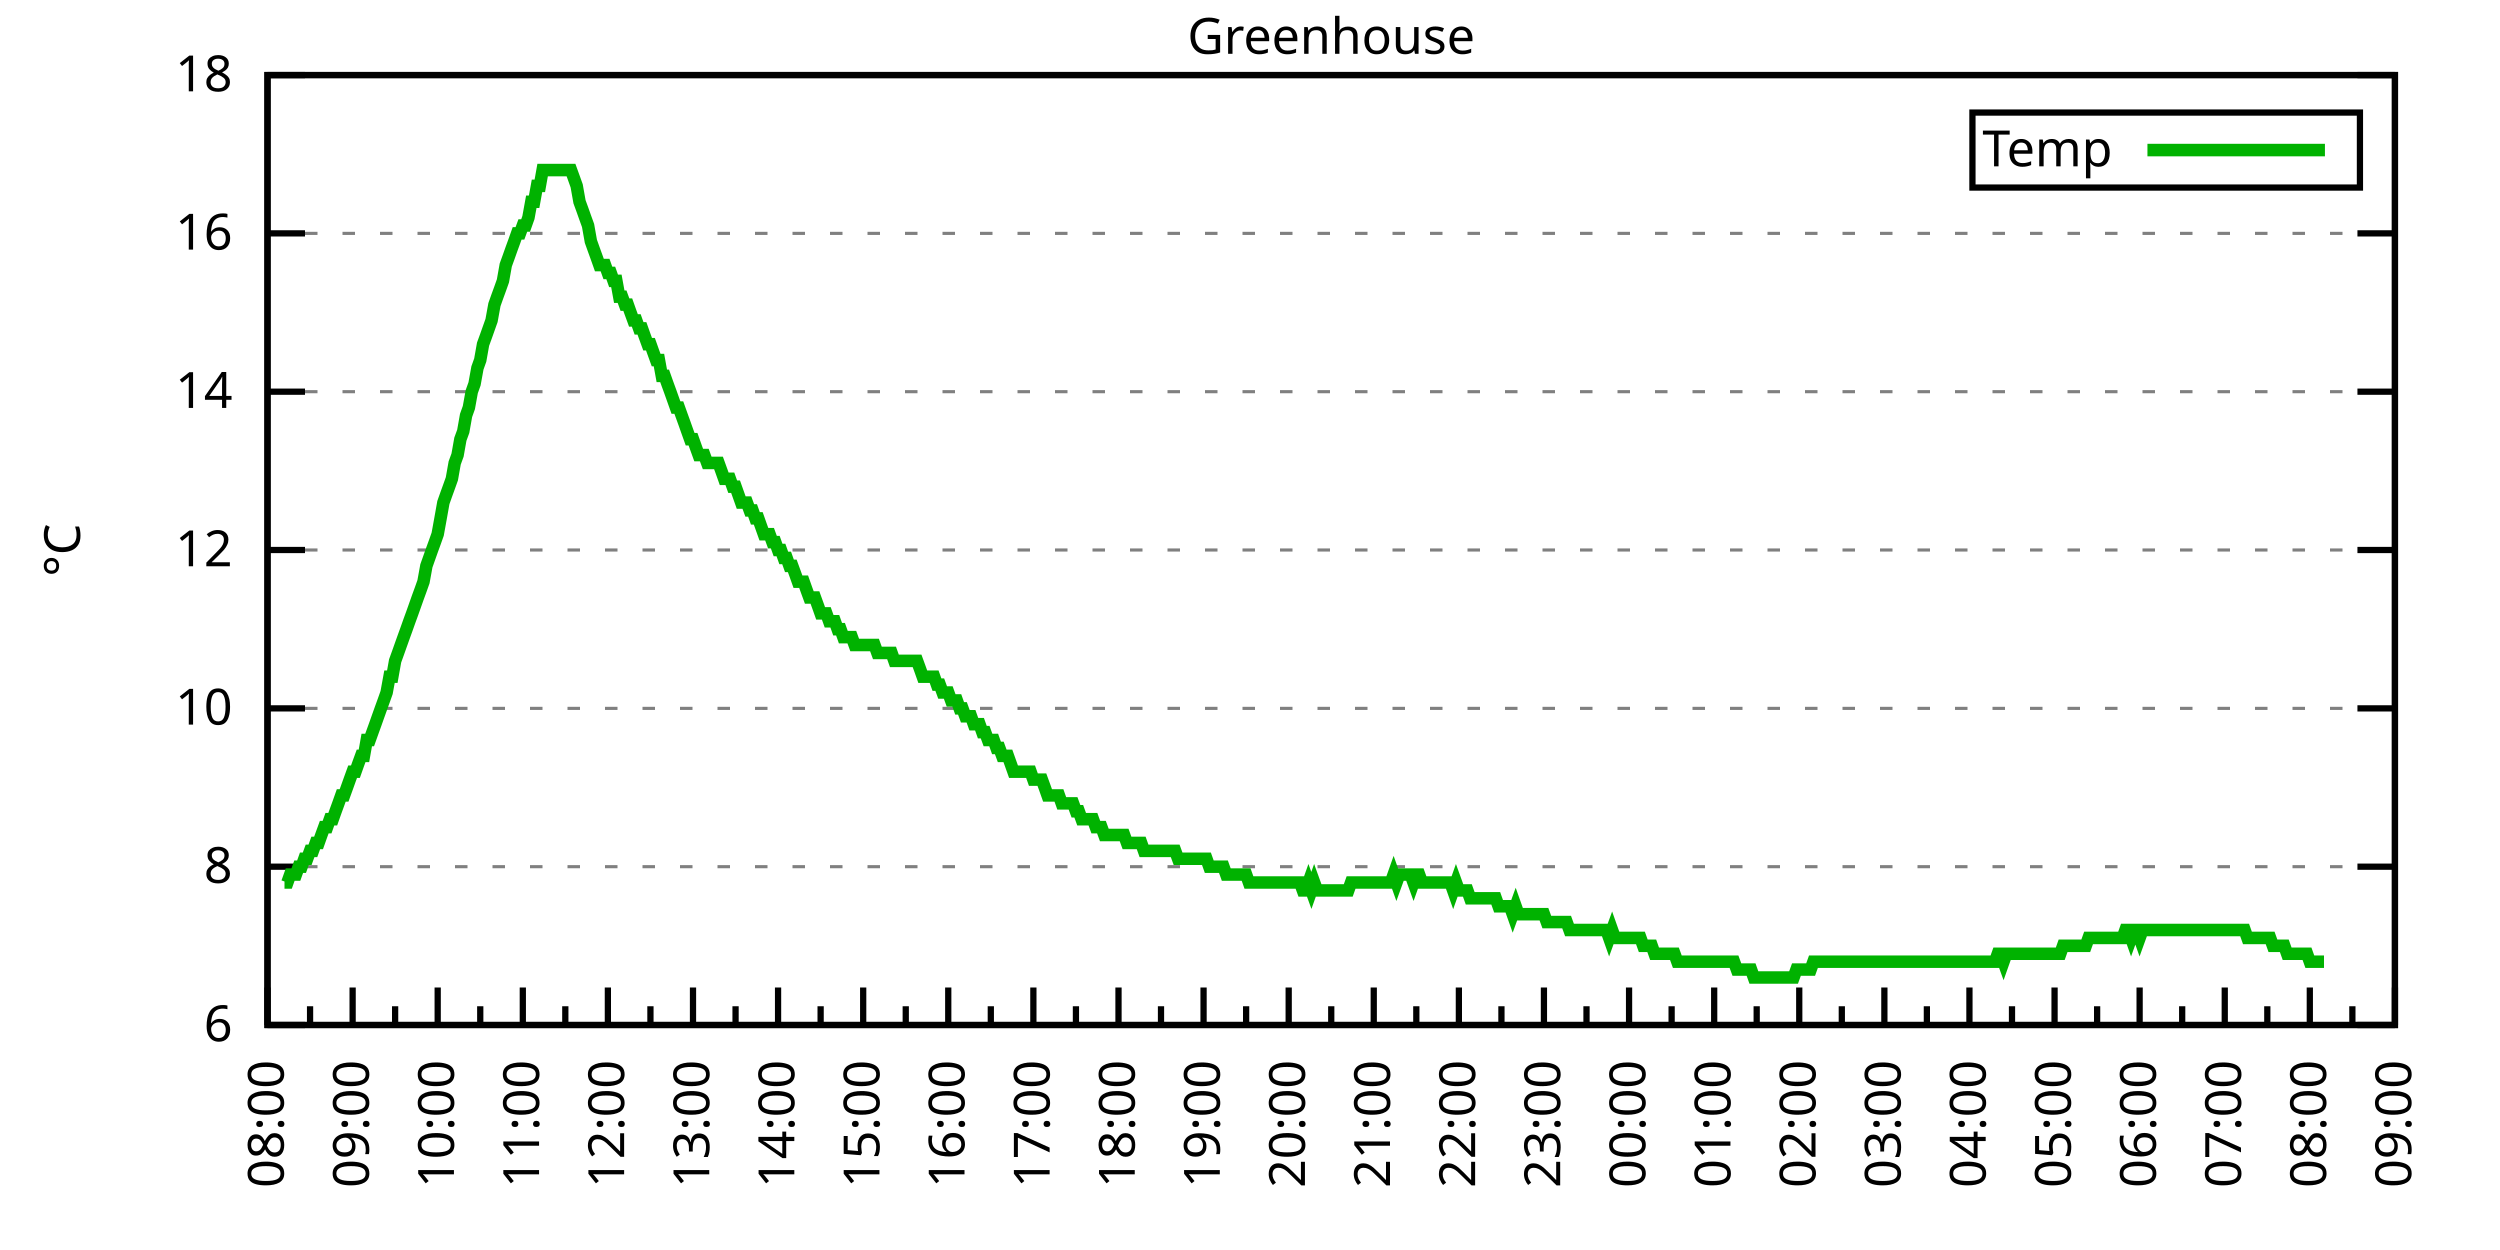
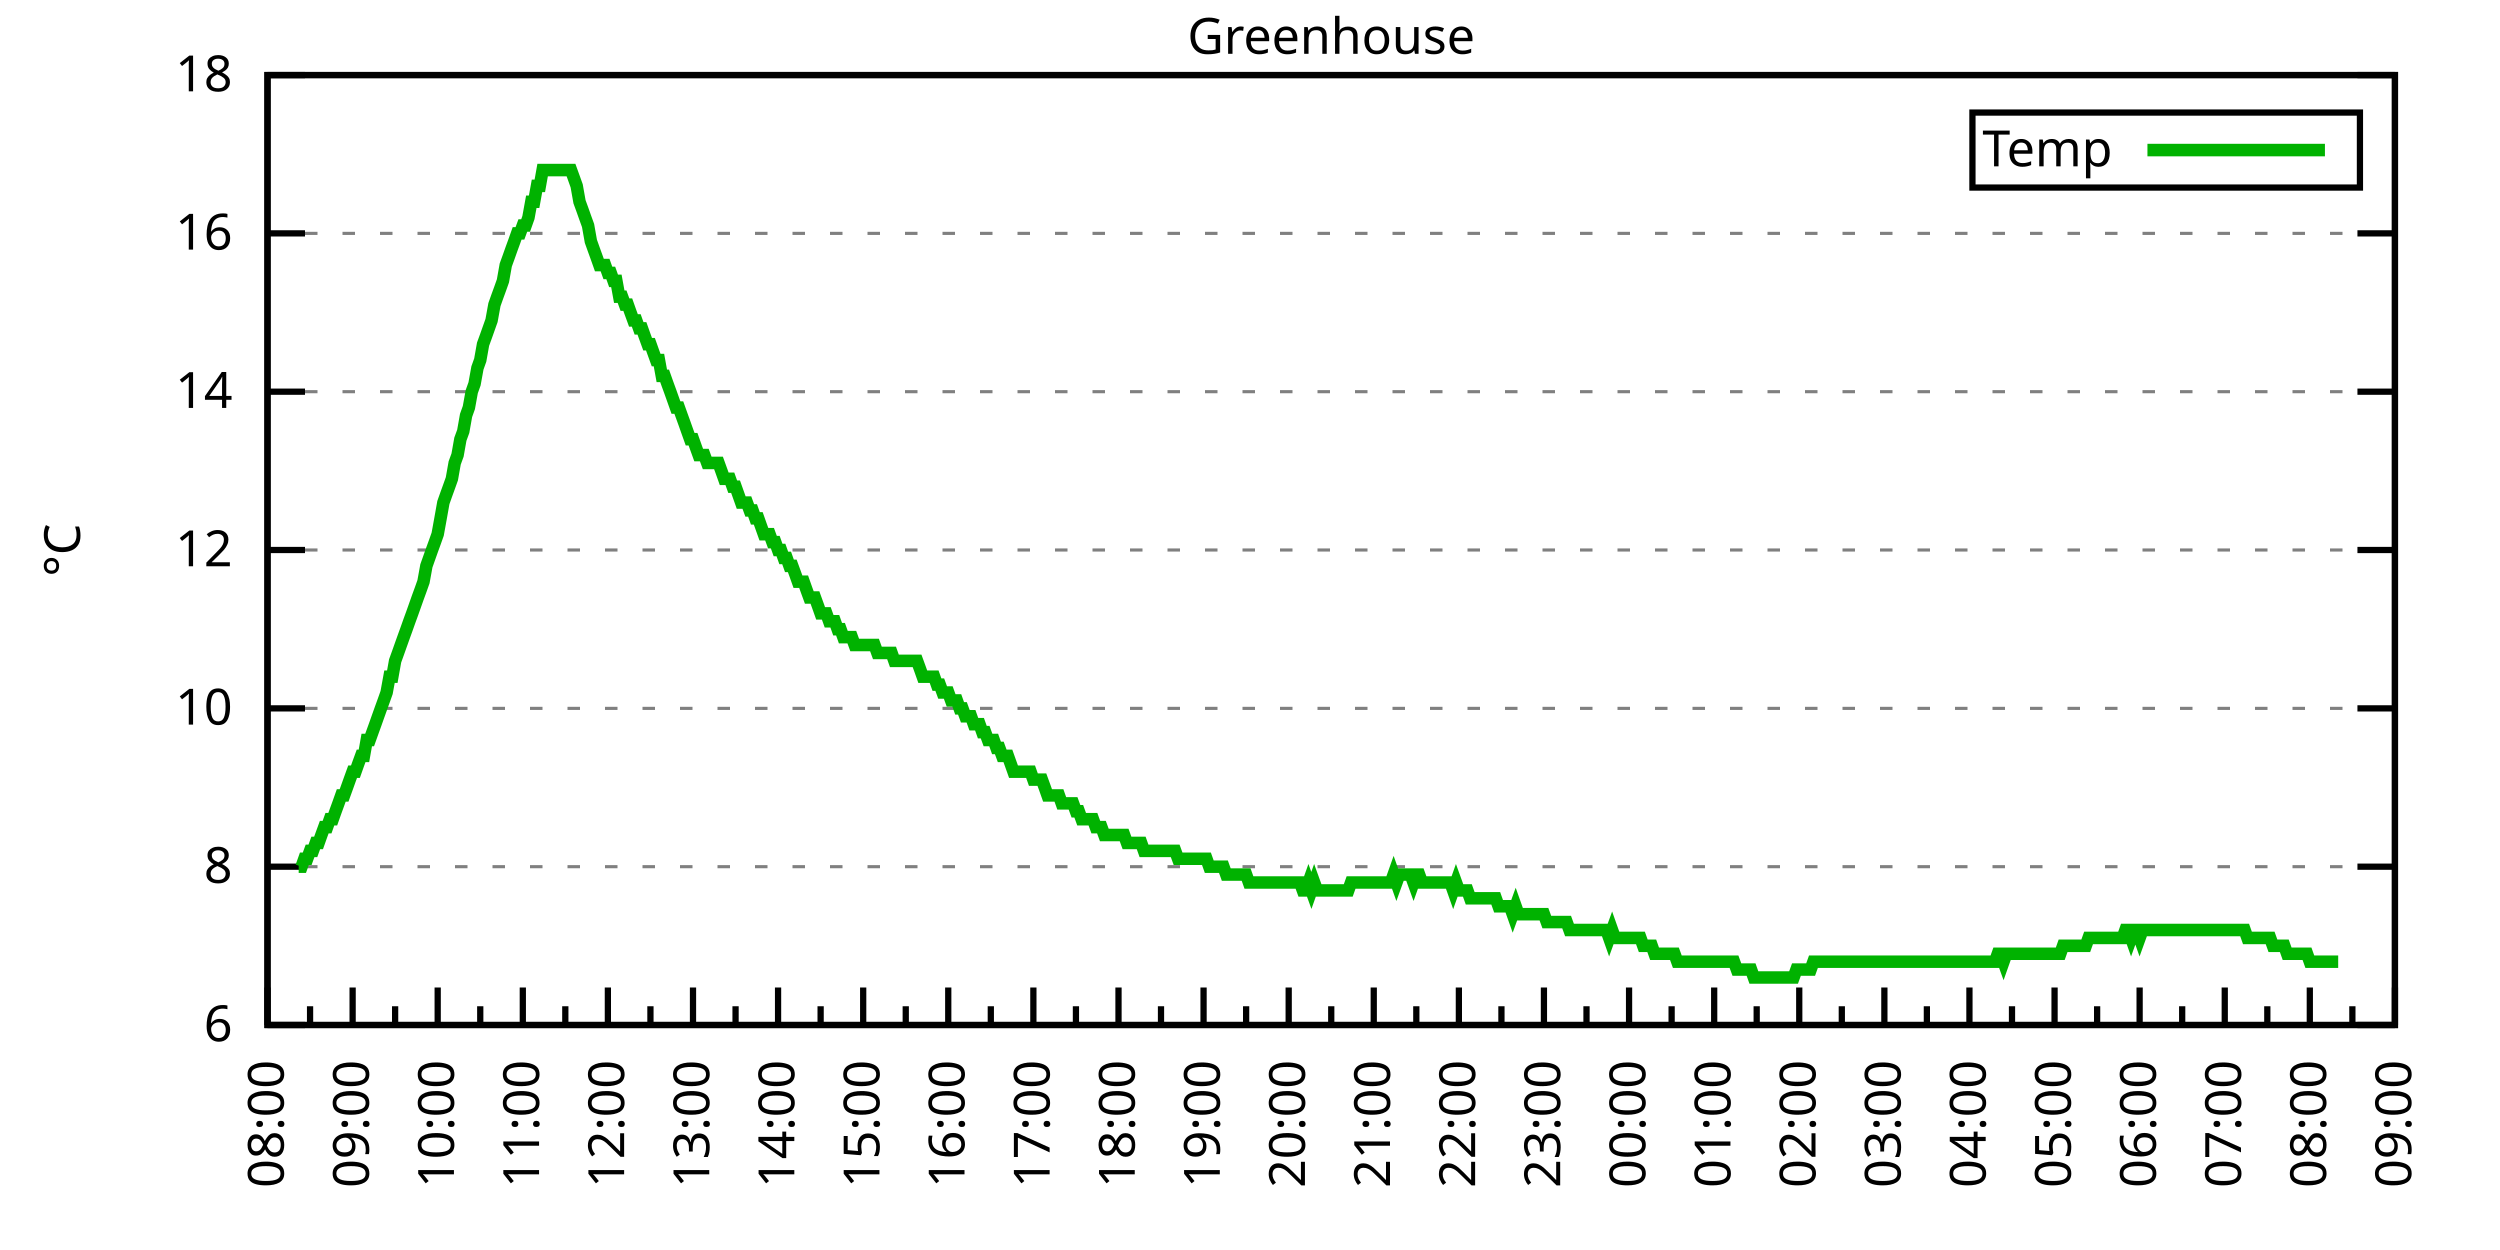
<svg xmlns="http://www.w3.org/2000/svg" xmlns:xlink="http://www.w3.org/1999/xlink" width="400" height="200" viewBox="0 0 400 200">
  <g id="gnuplot_canvas">
    <rect x="0" y="0" width="400" height="200" fill="none" />
    <defs>
      <circle id="gpDot" r="0.5" stroke-width="0.5" stroke="currentColor" />
      <path id="gpPt0" stroke-width="0.333" stroke="currentColor" d="M-1,0 h2 M0,-1 v2" />
      <path id="gpPt1" stroke-width="0.333" stroke="currentColor" d="M-1,-1 L1,1 M1,-1 L-1,1" />
      <path id="gpPt2" stroke-width="0.333" stroke="currentColor" d="M-1,0 L1,0 M0,-1 L0,1 M-1,-1 L1,1 M-1,1 L1,-1" />
      <rect id="gpPt3" stroke-width="0.333" stroke="currentColor" x="-1" y="-1" width="2" height="2" />
      <rect id="gpPt4" stroke-width="0.333" stroke="currentColor" fill="currentColor" x="-1" y="-1" width="2" height="2" />
      <circle id="gpPt5" stroke-width="0.333" stroke="currentColor" cx="0" cy="0" r="1" />
      <use xlink:href="#gpPt5" id="gpPt6" fill="currentColor" stroke="none" />
      <path id="gpPt7" stroke-width="0.333" stroke="currentColor" d="M0,-1.33 L-1.33,0.67 L1.33,0.67 z" />
      <use xlink:href="#gpPt7" id="gpPt8" fill="currentColor" stroke="none" />
      <use xlink:href="#gpPt7" id="gpPt9" stroke="currentColor" transform="rotate(180)" />
      <use xlink:href="#gpPt9" id="gpPt10" fill="currentColor" stroke="none" />
      <use xlink:href="#gpPt3" id="gpPt11" stroke="currentColor" transform="rotate(45)" />
      <use xlink:href="#gpPt11" id="gpPt12" fill="currentColor" stroke="none" />
      <path id="gpPt13" stroke-width="0.333" stroke="currentColor" d="M0,1.330 L1.265,0.411 L0.782,-1.067 L-0.782,-1.076 L-1.265,0.411 z" />
      <use xlink:href="#gpPt13" id="gpPt14" fill="currentColor" stroke="none" />
      <filter id="textbox" filterUnits="objectBoundingBox" x="0" y="0" height="1" width="1">
        <feFlood flood-color="white" flood-opacity="1" result="bgnd" />
        <feComposite in="SourceGraphic" in2="bgnd" operator="atop" />
      </filter>
      <filter id="greybox" filterUnits="objectBoundingBox" x="0" y="0" height="1" width="1">
        <feFlood flood-color="lightgrey" flood-opacity="1" result="grey" />
        <feComposite in="SourceGraphic" in2="grey" operator="atop" />
      </filter>
    </defs>
    <g fill="none" color="white" stroke="currentColor" stroke-width="1.00" stroke-linecap="butt" stroke-linejoin="miter">
</g>
    <g fill="none" color="black" stroke="currentColor" stroke-width="1.00" stroke-linecap="butt" stroke-linejoin="miter">
      <g stroke="none" shape-rendering="crispEdges">
        <polygon fill="rgb(255, 255, 255)" points="42.80,164.00 383.18,164.00 383.18,12.02 42.80,12.02 " />
      </g>
    </g>
    <g fill="none" color="black" stroke="currentColor" stroke-width="1.00" stroke-linecap="butt" stroke-linejoin="miter">
</g>
    <g fill="none" color="black" stroke="black" stroke-width="0.50" stroke-linecap="butt" stroke-linejoin="miter">
</g>
    <g fill="none" color="gray" stroke="currentColor" stroke-width="0.50" stroke-linecap="butt" stroke-linejoin="miter">
      <path stroke="gray" stroke-dasharray="2,4" class="gridline" d="M42.80,164.00 L383.19,164.00  " />
    </g>
    <g fill="none" color="gray" stroke="gray" stroke-width="1.00" stroke-linecap="butt" stroke-linejoin="miter">
</g>
    <g fill="none" color="black" stroke="currentColor" stroke-width="1.00" stroke-linecap="butt" stroke-linejoin="miter">
      <path stroke="black" d="M42.80,164.00 L48.80,164.00 M383.19,164.00 L377.19,164.00  " />
      <g transform="translate(37.20,166.60)" stroke="none" fill="black" font-family="Sans" font-size="8.00" text-anchor="end">
        <text>
          <tspan font-family="Sans"> 6</tspan>
        </text>
      </g>
    </g>
    <g fill="none" color="black" stroke="currentColor" stroke-width="1.00" stroke-linecap="butt" stroke-linejoin="miter">
</g>
    <g fill="none" color="black" stroke="black" stroke-width="0.50" stroke-linecap="butt" stroke-linejoin="miter">
</g>
    <g fill="none" color="gray" stroke="currentColor" stroke-width="0.50" stroke-linecap="butt" stroke-linejoin="miter">
      <path stroke="gray" stroke-dasharray="2,4" class="gridline" d="M42.80,138.67 L383.19,138.67  " />
    </g>
    <g fill="none" color="gray" stroke="gray" stroke-width="1.00" stroke-linecap="butt" stroke-linejoin="miter">
</g>
    <g fill="none" color="black" stroke="currentColor" stroke-width="1.00" stroke-linecap="butt" stroke-linejoin="miter">
      <path stroke="black" d="M42.80,138.67 L48.80,138.67 M383.19,138.67 L377.19,138.67  " />
      <g transform="translate(37.20,141.27)" stroke="none" fill="black" font-family="Sans" font-size="8.00" text-anchor="end">
        <text>
          <tspan font-family="Sans"> 8</tspan>
        </text>
      </g>
    </g>
    <g fill="none" color="black" stroke="currentColor" stroke-width="1.00" stroke-linecap="butt" stroke-linejoin="miter">
</g>
    <g fill="none" color="black" stroke="black" stroke-width="0.50" stroke-linecap="butt" stroke-linejoin="miter">
</g>
    <g fill="none" color="gray" stroke="currentColor" stroke-width="0.50" stroke-linecap="butt" stroke-linejoin="miter">
      <path stroke="gray" stroke-dasharray="2,4" class="gridline" d="M42.80,113.34 L383.19,113.34  " />
    </g>
    <g fill="none" color="gray" stroke="gray" stroke-width="1.00" stroke-linecap="butt" stroke-linejoin="miter">
</g>
    <g fill="none" color="black" stroke="currentColor" stroke-width="1.00" stroke-linecap="butt" stroke-linejoin="miter">
      <path stroke="black" d="M42.80,113.34 L48.80,113.34 M383.19,113.34 L377.19,113.34  " />
      <g transform="translate(37.20,115.94)" stroke="none" fill="black" font-family="Sans" font-size="8.00" text-anchor="end">
        <text>
          <tspan font-family="Sans"> 10</tspan>
        </text>
      </g>
    </g>
    <g fill="none" color="black" stroke="currentColor" stroke-width="1.00" stroke-linecap="butt" stroke-linejoin="miter">
</g>
    <g fill="none" color="black" stroke="black" stroke-width="0.50" stroke-linecap="butt" stroke-linejoin="miter">
</g>
    <g fill="none" color="gray" stroke="currentColor" stroke-width="0.50" stroke-linecap="butt" stroke-linejoin="miter">
      <path stroke="gray" stroke-dasharray="2,4" class="gridline" d="M42.80,88.00 L383.19,88.00  " />
    </g>
    <g fill="none" color="gray" stroke="gray" stroke-width="1.00" stroke-linecap="butt" stroke-linejoin="miter">
</g>
    <g fill="none" color="black" stroke="currentColor" stroke-width="1.00" stroke-linecap="butt" stroke-linejoin="miter">
      <path stroke="black" d="M42.80,88.00 L48.80,88.00 M383.19,88.00 L377.19,88.00  " />
      <g transform="translate(37.20,90.60)" stroke="none" fill="black" font-family="Sans" font-size="8.00" text-anchor="end">
        <text>
          <tspan font-family="Sans"> 12</tspan>
        </text>
      </g>
    </g>
    <g fill="none" color="black" stroke="currentColor" stroke-width="1.00" stroke-linecap="butt" stroke-linejoin="miter">
</g>
    <g fill="none" color="black" stroke="black" stroke-width="0.50" stroke-linecap="butt" stroke-linejoin="miter">
</g>
    <g fill="none" color="gray" stroke="currentColor" stroke-width="0.50" stroke-linecap="butt" stroke-linejoin="miter">
      <path stroke="gray" stroke-dasharray="2,4" class="gridline" d="M42.80,62.67 L383.19,62.67  " />
    </g>
    <g fill="none" color="gray" stroke="gray" stroke-width="1.00" stroke-linecap="butt" stroke-linejoin="miter">
</g>
    <g fill="none" color="black" stroke="currentColor" stroke-width="1.00" stroke-linecap="butt" stroke-linejoin="miter">
      <path stroke="black" d="M42.80,62.67 L48.80,62.67 M383.19,62.67 L377.19,62.67  " />
      <g transform="translate(37.20,65.27)" stroke="none" fill="black" font-family="Sans" font-size="8.00" text-anchor="end">
        <text>
          <tspan font-family="Sans"> 14</tspan>
        </text>
      </g>
    </g>
    <g fill="none" color="black" stroke="currentColor" stroke-width="1.00" stroke-linecap="butt" stroke-linejoin="miter">
</g>
    <g fill="none" color="black" stroke="black" stroke-width="0.50" stroke-linecap="butt" stroke-linejoin="miter">
</g>
    <g fill="none" color="gray" stroke="currentColor" stroke-width="0.50" stroke-linecap="butt" stroke-linejoin="miter">
      <path stroke="gray" stroke-dasharray="2,4" class="gridline" d="M42.80,37.34 L383.19,37.34  " />
    </g>
    <g fill="none" color="gray" stroke="gray" stroke-width="1.00" stroke-linecap="butt" stroke-linejoin="miter">
</g>
    <g fill="none" color="black" stroke="currentColor" stroke-width="1.00" stroke-linecap="butt" stroke-linejoin="miter">
      <path stroke="black" d="M42.80,37.34 L48.80,37.34 M383.19,37.34 L377.19,37.34  " />
      <g transform="translate(37.20,39.94)" stroke="none" fill="black" font-family="Sans" font-size="8.00" text-anchor="end">
        <text>
          <tspan font-family="Sans"> 16</tspan>
        </text>
      </g>
    </g>
    <g fill="none" color="black" stroke="currentColor" stroke-width="1.00" stroke-linecap="butt" stroke-linejoin="miter">
</g>
    <g fill="none" color="black" stroke="black" stroke-width="0.50" stroke-linecap="butt" stroke-linejoin="miter">
</g>
    <g fill="none" color="gray" stroke="currentColor" stroke-width="0.50" stroke-linecap="butt" stroke-linejoin="miter">
      <path stroke="gray" stroke-dasharray="2,4" class="gridline" d="M42.80,12.01 L383.19,12.01  " />
    </g>
    <g fill="none" color="gray" stroke="gray" stroke-width="1.00" stroke-linecap="butt" stroke-linejoin="miter">
</g>
    <g fill="none" color="black" stroke="currentColor" stroke-width="1.00" stroke-linecap="butt" stroke-linejoin="miter">
      <path stroke="black" d="M42.80,12.01 L48.80,12.01 M383.19,12.01 L377.19,12.01  " />
      <g transform="translate(37.20,14.61)" stroke="none" fill="black" font-family="Sans" font-size="8.00" text-anchor="end">
        <text>
          <tspan font-family="Sans"> 18</tspan>
        </text>
      </g>
    </g>
    <g fill="none" color="black" stroke="currentColor" stroke-width="1.00" stroke-linecap="butt" stroke-linejoin="miter">
      <path stroke="black" d="M42.80,164.00 L42.80,158.00  " />
      <g transform="translate(45.40,169.60) rotate(270)" stroke="none" fill="black" font-family="Sans" font-size="8.00" text-anchor="end">
        <text>
          <tspan font-family="Sans">08:00</tspan>
        </text>
      </g>
    </g>
    <g fill="none" color="black" stroke="currentColor" stroke-width="1.00" stroke-linecap="butt" stroke-linejoin="miter">
      <path stroke="black" d="M49.61,164.00 L49.61,161.00 M56.42,164.00 L56.42,158.00  " />
      <g transform="translate(59.02,169.60) rotate(270)" stroke="none" fill="black" font-family="Sans" font-size="8.00" text-anchor="end">
        <text>
          <tspan font-family="Sans">09:00</tspan>
        </text>
      </g>
    </g>
    <g fill="none" color="black" stroke="currentColor" stroke-width="1.00" stroke-linecap="butt" stroke-linejoin="miter">
      <path stroke="black" d="M63.22,164.00 L63.22,161.00 M70.03,164.00 L70.03,158.00  " />
      <g transform="translate(72.63,169.60) rotate(270)" stroke="none" fill="black" font-family="Sans" font-size="8.00" text-anchor="end">
        <text>
          <tspan font-family="Sans">10:00</tspan>
        </text>
      </g>
    </g>
    <g fill="none" color="black" stroke="currentColor" stroke-width="1.00" stroke-linecap="butt" stroke-linejoin="miter">
      <path stroke="black" d="M76.84,164.00 L76.84,161.00 M83.65,164.00 L83.65,158.00  " />
      <g transform="translate(86.25,169.60) rotate(270)" stroke="none" fill="black" font-family="Sans" font-size="8.00" text-anchor="end">
        <text>
          <tspan font-family="Sans">11:00</tspan>
        </text>
      </g>
    </g>
    <g fill="none" color="black" stroke="currentColor" stroke-width="1.00" stroke-linecap="butt" stroke-linejoin="miter">
      <path stroke="black" d="M90.45,164.00 L90.45,161.00 M97.26,164.00 L97.26,158.00  " />
      <g transform="translate(99.86,169.60) rotate(270)" stroke="none" fill="black" font-family="Sans" font-size="8.00" text-anchor="end">
        <text>
          <tspan font-family="Sans">12:00</tspan>
        </text>
      </g>
    </g>
    <g fill="none" color="black" stroke="currentColor" stroke-width="1.00" stroke-linecap="butt" stroke-linejoin="miter">
      <path stroke="black" d="M104.07,164.00 L104.07,161.00 M110.88,164.00 L110.88,158.00  " />
      <g transform="translate(113.48,169.60) rotate(270)" stroke="none" fill="black" font-family="Sans" font-size="8.00" text-anchor="end">
        <text>
          <tspan font-family="Sans">13:00</tspan>
        </text>
      </g>
    </g>
    <g fill="none" color="black" stroke="currentColor" stroke-width="1.00" stroke-linecap="butt" stroke-linejoin="miter">
      <path stroke="black" d="M117.69,164.00 L117.69,161.00 M124.49,164.00 L124.49,158.00  " />
      <g transform="translate(127.09,169.60) rotate(270)" stroke="none" fill="black" font-family="Sans" font-size="8.00" text-anchor="end">
        <text>
          <tspan font-family="Sans">14:00</tspan>
        </text>
      </g>
    </g>
    <g fill="none" color="black" stroke="currentColor" stroke-width="1.00" stroke-linecap="butt" stroke-linejoin="miter">
      <path stroke="black" d="M131.30,164.00 L131.30,161.00 M138.11,164.00 L138.11,158.00  " />
      <g transform="translate(140.71,169.60) rotate(270)" stroke="none" fill="black" font-family="Sans" font-size="8.00" text-anchor="end">
        <text>
          <tspan font-family="Sans">15:00</tspan>
        </text>
      </g>
    </g>
    <g fill="none" color="black" stroke="currentColor" stroke-width="1.00" stroke-linecap="butt" stroke-linejoin="miter">
      <path stroke="black" d="M144.92,164.00 L144.92,161.00 M151.72,164.00 L151.72,158.00  " />
      <g transform="translate(154.32,169.60) rotate(270)" stroke="none" fill="black" font-family="Sans" font-size="8.00" text-anchor="end">
        <text>
          <tspan font-family="Sans">16:00</tspan>
        </text>
      </g>
    </g>
    <g fill="none" color="black" stroke="currentColor" stroke-width="1.00" stroke-linecap="butt" stroke-linejoin="miter">
      <path stroke="black" d="M158.53,164.00 L158.53,161.00 M165.34,164.00 L165.34,158.00  " />
      <g transform="translate(167.94,169.60) rotate(270)" stroke="none" fill="black" font-family="Sans" font-size="8.00" text-anchor="end">
        <text>
          <tspan font-family="Sans">17:00</tspan>
        </text>
      </g>
    </g>
    <g fill="none" color="black" stroke="currentColor" stroke-width="1.00" stroke-linecap="butt" stroke-linejoin="miter">
      <path stroke="black" d="M172.15,164.00 L172.15,161.00 M178.96,164.00 L178.96,158.00  " />
      <g transform="translate(181.56,169.60) rotate(270)" stroke="none" fill="black" font-family="Sans" font-size="8.00" text-anchor="end">
        <text>
          <tspan font-family="Sans">18:00</tspan>
        </text>
      </g>
    </g>
    <g fill="none" color="black" stroke="currentColor" stroke-width="1.00" stroke-linecap="butt" stroke-linejoin="miter">
      <path stroke="black" d="M185.76,164.00 L185.76,161.00 M192.57,164.00 L192.57,158.00  " />
      <g transform="translate(195.17,169.60) rotate(270)" stroke="none" fill="black" font-family="Sans" font-size="8.00" text-anchor="end">
        <text>
          <tspan font-family="Sans">19:00</tspan>
        </text>
      </g>
    </g>
    <g fill="none" color="black" stroke="currentColor" stroke-width="1.00" stroke-linecap="butt" stroke-linejoin="miter">
      <path stroke="black" d="M199.38,164.00 L199.38,161.00 M206.19,164.00 L206.19,158.00  " />
      <g transform="translate(208.79,169.60) rotate(270)" stroke="none" fill="black" font-family="Sans" font-size="8.00" text-anchor="end">
        <text>
          <tspan font-family="Sans">20:00</tspan>
        </text>
      </g>
    </g>
    <g fill="none" color="black" stroke="currentColor" stroke-width="1.00" stroke-linecap="butt" stroke-linejoin="miter">
      <path stroke="black" d="M213.00,164.00 L213.00,161.00 M219.80,164.00 L219.80,158.00  " />
      <g transform="translate(222.40,169.60) rotate(270)" stroke="none" fill="black" font-family="Sans" font-size="8.00" text-anchor="end">
        <text>
          <tspan font-family="Sans">21:00</tspan>
        </text>
      </g>
    </g>
    <g fill="none" color="black" stroke="currentColor" stroke-width="1.00" stroke-linecap="butt" stroke-linejoin="miter">
      <path stroke="black" d="M226.61,164.00 L226.61,161.00 M233.42,164.00 L233.42,158.00  " />
      <g transform="translate(236.02,169.60) rotate(270)" stroke="none" fill="black" font-family="Sans" font-size="8.00" text-anchor="end">
        <text>
          <tspan font-family="Sans">22:00</tspan>
        </text>
      </g>
    </g>
    <g fill="none" color="black" stroke="currentColor" stroke-width="1.00" stroke-linecap="butt" stroke-linejoin="miter">
      <path stroke="black" d="M240.23,164.00 L240.23,161.00 M247.03,164.00 L247.03,158.00  " />
      <g transform="translate(249.63,169.60) rotate(270)" stroke="none" fill="black" font-family="Sans" font-size="8.00" text-anchor="end">
        <text>
          <tspan font-family="Sans">23:00</tspan>
        </text>
      </g>
    </g>
    <g fill="none" color="black" stroke="currentColor" stroke-width="1.00" stroke-linecap="butt" stroke-linejoin="miter">
      <path stroke="black" d="M253.84,164.00 L253.84,161.00 M260.65,164.00 L260.65,158.00  " />
      <g transform="translate(263.25,169.60) rotate(270)" stroke="none" fill="black" font-family="Sans" font-size="8.00" text-anchor="end">
        <text>
          <tspan font-family="Sans">00:00</tspan>
        </text>
      </g>
    </g>
    <g fill="none" color="black" stroke="currentColor" stroke-width="1.00" stroke-linecap="butt" stroke-linejoin="miter">
      <path stroke="black" d="M267.46,164.00 L267.46,161.00 M274.27,164.00 L274.27,158.00  " />
      <g transform="translate(276.87,169.60) rotate(270)" stroke="none" fill="black" font-family="Sans" font-size="8.00" text-anchor="end">
        <text>
          <tspan font-family="Sans">01:00</tspan>
        </text>
      </g>
    </g>
    <g fill="none" color="black" stroke="currentColor" stroke-width="1.00" stroke-linecap="butt" stroke-linejoin="miter">
      <path stroke="black" d="M281.07,164.00 L281.07,161.00 M287.88,164.00 L287.88,158.00  " />
      <g transform="translate(290.48,169.60) rotate(270)" stroke="none" fill="black" font-family="Sans" font-size="8.00" text-anchor="end">
        <text>
          <tspan font-family="Sans">02:00</tspan>
        </text>
      </g>
    </g>
    <g fill="none" color="black" stroke="currentColor" stroke-width="1.00" stroke-linecap="butt" stroke-linejoin="miter">
      <path stroke="black" d="M294.69,164.00 L294.69,161.00 M301.50,164.00 L301.50,158.00  " />
      <g transform="translate(304.10,169.60) rotate(270)" stroke="none" fill="black" font-family="Sans" font-size="8.00" text-anchor="end">
        <text>
          <tspan font-family="Sans">03:00</tspan>
        </text>
      </g>
    </g>
    <g fill="none" color="black" stroke="currentColor" stroke-width="1.00" stroke-linecap="butt" stroke-linejoin="miter">
      <path stroke="black" d="M308.30,164.00 L308.30,161.00 M315.11,164.00 L315.11,158.00  " />
      <g transform="translate(317.71,169.60) rotate(270)" stroke="none" fill="black" font-family="Sans" font-size="8.00" text-anchor="end">
        <text>
          <tspan font-family="Sans">04:00</tspan>
        </text>
      </g>
    </g>
    <g fill="none" color="black" stroke="currentColor" stroke-width="1.00" stroke-linecap="butt" stroke-linejoin="miter">
      <path stroke="black" d="M321.92,164.00 L321.92,161.00 M328.73,164.00 L328.73,158.00  " />
      <g transform="translate(331.33,169.60) rotate(270)" stroke="none" fill="black" font-family="Sans" font-size="8.00" text-anchor="end">
        <text>
          <tspan font-family="Sans">05:00</tspan>
        </text>
      </g>
    </g>
    <g fill="none" color="black" stroke="currentColor" stroke-width="1.00" stroke-linecap="butt" stroke-linejoin="miter">
      <path stroke="black" d="M335.54,164.00 L335.54,161.00 M342.34,164.00 L342.34,158.00  " />
      <g transform="translate(344.94,169.60) rotate(270)" stroke="none" fill="black" font-family="Sans" font-size="8.00" text-anchor="end">
        <text>
          <tspan font-family="Sans">06:00</tspan>
        </text>
      </g>
    </g>
    <g fill="none" color="black" stroke="currentColor" stroke-width="1.00" stroke-linecap="butt" stroke-linejoin="miter">
      <path stroke="black" d="M349.15,164.00 L349.15,161.00 M355.96,164.00 L355.96,158.00  " />
      <g transform="translate(358.56,169.60) rotate(270)" stroke="none" fill="black" font-family="Sans" font-size="8.00" text-anchor="end">
        <text>
          <tspan font-family="Sans">07:00</tspan>
        </text>
      </g>
    </g>
    <g fill="none" color="black" stroke="currentColor" stroke-width="1.00" stroke-linecap="butt" stroke-linejoin="miter">
      <path stroke="black" d="M362.77,164.00 L362.77,161.00 M369.57,164.00 L369.57,158.00  " />
      <g transform="translate(372.17,169.60) rotate(270)" stroke="none" fill="black" font-family="Sans" font-size="8.00" text-anchor="end">
        <text>
          <tspan font-family="Sans">08:00</tspan>
        </text>
      </g>
    </g>
    <g fill="none" color="black" stroke="currentColor" stroke-width="1.00" stroke-linecap="butt" stroke-linejoin="miter">
      <path stroke="black" d="M376.38,164.00 L376.38,161.00 M383.19,164.00 L383.19,158.00  " />
      <g transform="translate(385.79,169.60) rotate(270)" stroke="none" fill="black" font-family="Sans" font-size="8.00" text-anchor="end">
        <text>
          <tspan font-family="Sans">09:00</tspan>
        </text>
      </g>
    </g>
    <g fill="none" color="black" stroke="currentColor" stroke-width="1.00" stroke-linecap="butt" stroke-linejoin="miter">
</g>
    <g fill="none" color="black" stroke="currentColor" stroke-width="1.00" stroke-linecap="butt" stroke-linejoin="miter">
      <path stroke="black" d="M42.80,12.01 L42.80,164.00 L383.19,164.00 L383.19,12.01 L42.80,12.01 Z  " />
    </g>
    <g fill="none" color="black" stroke="currentColor" stroke-width="1.00" stroke-linecap="butt" stroke-linejoin="miter">
      <g transform="translate(12.80,88.01) rotate(270)" stroke="none" fill="black" font-family="Sans" font-size="8.00" text-anchor="middle">
        <text>
          <tspan font-family="Sans">°C</tspan>
        </text>
      </g>
    </g>
    <g fill="none" color="black" stroke="currentColor" stroke-width="1.00" stroke-linecap="butt" stroke-linejoin="miter">
</g>
    <g fill="none" color="black" stroke="currentColor" stroke-width="1.00" stroke-linecap="butt" stroke-linejoin="miter">
      <path stroke="black" d="M315.59,30.01 L315.59,18.01 L377.59,18.01 L377.59,30.01 L315.59,30.01 Z  " />
    </g>
    <g id="Greenhouse_plot_1">
      <g fill="none" color="white" stroke="black" stroke-width="2.00" stroke-linecap="butt" stroke-linejoin="miter">
</g>
      <g fill="none" color="black" stroke="currentColor" stroke-width="2.00" stroke-linecap="butt" stroke-linejoin="miter">
        <g transform="translate(337.99,26.61)" stroke="none" fill="black" font-family="Sans" font-size="8.00" text-anchor="end">
          <text>
            <tspan font-family="Sans">Temp</tspan>
          </text>
        </g>
      </g>
      <g fill="none" color="black" stroke="currentColor" stroke-width="2.00" stroke-linecap="butt" stroke-linejoin="miter">
-         <path stroke="rgb(  0, 178,   0)" d="M343.59,24.01 L371.99,24.01 M45.52,141.20 L45.98,141.20 L46.43,139.93 L46.88,139.93 L47.34,139.93 L47.79,138.67   L48.25,138.67 L48.70,137.40 L49.15,137.40 L49.61,136.14 L50.06,136.14 L50.52,134.87 L50.97,134.87 L51.42,133.60   L51.88,132.34 L52.33,132.34 L52.78,131.07 L53.24,131.07 L53.69,129.80 L54.15,128.54 L54.60,127.27 L55.05,127.27   L55.51,126.00 L55.96,124.74 L56.42,123.47 L56.87,123.47 L57.32,122.20 L57.78,120.94 L58.23,120.94 L58.68,118.40   L59.14,118.40 L59.59,117.14 L60.05,115.87 L60.50,114.60 L60.95,113.34 L61.41,112.07 L61.86,110.80 L62.32,108.27   L62.77,108.27 L63.22,105.74 L63.68,104.47 L64.13,103.20 L64.58,101.94 L65.04,100.67 L65.49,99.40 L65.95,98.14   L66.40,96.87 L66.85,95.60 L67.31,94.34 L67.76,93.07 L68.22,90.54 L68.67,89.27 L69.12,88.00 L69.58,86.74   L70.03,85.47 L70.49,82.94 L70.94,80.41 L71.39,79.14 L71.85,77.87 L72.30,76.61 L72.75,74.07 L73.21,72.81   L73.66,70.27 L74.12,69.01 L74.57,66.47 L75.02,65.21 L75.48,62.67 L75.93,61.41 L76.39,58.87 L76.84,57.61   L77.29,55.07 L77.75,53.81 L78.20,52.54 L78.65,51.27 L79.11,48.74 L79.56,47.47 L80.02,46.21 L80.47,44.94   L80.92,42.41 L81.38,41.14 L81.83,39.87 L82.29,38.61 L82.74,37.34 L83.19,37.34 L83.65,36.08 L84.10,36.08   L84.55,34.81 L85.01,32.28 L85.46,32.28 L85.92,29.74 L86.37,29.74 L86.82,27.21 L87.28,27.21 L87.73,27.21   L88.19,27.21 L88.64,27.21 L89.09,27.21 L89.55,27.21 L90.00,27.21 L90.45,27.21 L90.91,27.21 L91.36,27.21   L91.82,28.48 L92.27,29.74 L92.72,32.28 L93.18,33.54 L93.63,34.81 L94.09,36.08 L94.54,38.61 L94.99,39.87   L95.45,41.14 L95.90,42.41 L96.35,42.41 L96.81,42.41 L97.26,43.67 L97.72,43.67 L98.17,44.94 L98.62,44.94   L99.08,47.47 L99.53,47.47 L99.99,48.74 L100.44,48.74 L100.89,50.01 L101.35,51.27 L101.80,51.27 L102.25,52.54   L102.71,52.54 L103.16,53.81 L103.62,55.07 L104.07,55.07 L104.52,56.34 L104.98,57.61 L105.43,57.61 L105.89,60.14   L106.34,60.14 L106.79,61.41 L107.25,62.67 L107.70,63.94 L108.15,65.21 L108.61,65.21 L109.06,66.47 L109.52,67.74   L109.97,69.01 L110.42,70.27 L110.88,70.27 L111.33,71.54 L111.79,72.81 L112.24,72.81 L112.69,72.81 L113.15,74.07   L113.60,74.07 L114.05,74.07 L114.51,74.07 L114.96,74.07 L115.42,75.34 L115.87,76.61 L116.32,76.61 L116.78,76.61   L117.23,77.87 L117.69,77.87 L118.14,79.14 L118.59,80.41 L119.05,80.41 L119.50,80.41 L119.96,81.67 L120.41,81.67   L120.86,82.94 L121.32,82.94 L121.77,84.21 L122.22,85.47 L122.68,85.47 L123.13,85.47 L123.59,86.74 L124.04,86.74   L124.49,88.00 L124.95,88.00 L125.40,89.27 L125.86,89.27 L126.31,90.54 L126.76,90.54 L127.22,91.80 L127.67,93.07   L128.12,93.07 L128.58,93.07 L129.03,94.34 L129.49,95.60 L129.94,95.60 L130.39,95.60 L130.85,96.87 L131.30,98.14   L131.76,98.14 L132.21,98.14 L132.66,99.40 L133.12,99.40 L133.57,99.40 L134.02,100.67 L134.48,100.67 L134.93,101.94   L135.39,101.94 L135.84,101.94 L136.29,101.94 L136.75,103.20 L137.20,103.20 L137.66,103.20 L138.11,103.20 L138.56,103.20   L139.02,103.20 L139.47,103.20 L139.92,103.20 L140.38,104.47 L140.83,104.47 L141.29,104.47 L141.74,104.47 L142.19,104.47   L142.65,104.47 L143.10,105.74 L143.56,105.74 L144.01,105.74 L144.46,105.74 L144.92,105.74 L145.37,105.74 L145.82,105.74   L146.28,105.74 L146.73,105.74 L147.19,107.00 L147.64,108.27 L148.09,108.27 L148.55,108.27 L149.00,108.27 L149.46,108.27   L149.91,109.54 L150.36,109.54 L150.82,110.80 L151.27,110.80 L151.72,110.80 L152.18,112.07 L152.63,112.07 L153.09,112.07   L153.54,113.34 L153.99,113.34 L154.45,114.60 L154.90,114.60 L155.36,114.60 L155.81,115.87 L156.26,115.87 L156.72,115.87   L157.17,117.14 L157.62,117.14 L158.08,118.40 L158.53,118.40 L158.99,118.40 L159.44,119.67 L159.89,119.67 L160.35,120.94   L160.80,120.94 L161.26,120.94 L161.71,122.20 L162.16,123.47 L162.62,123.47 L163.07,123.47 L163.52,123.47 L163.98,123.47   L164.43,123.47 L164.89,123.47 L165.34,124.74 L165.79,124.74 L166.25,124.74 L166.70,124.74 L167.16,126.00 L167.61,127.27   L168.06,127.27 L168.52,127.27 L168.97,127.27 L169.43,127.27 L169.88,128.54 L170.33,128.54 L170.79,128.54 L171.24,128.54   L171.69,128.54 L172.15,129.80 L172.60,129.80 L173.06,131.07 L173.51,131.07 L173.96,131.07 L174.42,131.07 L174.87,131.07   L175.33,132.34 L175.78,132.34 L176.23,132.34 L176.69,133.60 L177.14,133.60 L177.59,133.60 L178.05,133.60 L178.50,133.60   L178.96,133.60 L179.41,133.60 L179.86,133.60 L180.32,134.87 L180.77,134.87 L181.23,134.87 L181.68,134.87 L182.13,134.87   L182.59,134.87 L183.04,136.14 L183.49,136.14 L183.95,136.14 L184.40,136.14 L184.86,136.14 L185.31,136.14 L185.76,136.14   L186.22,136.14 L186.67,136.14 L187.13,136.14 L187.58,136.14 L188.03,136.14 L188.49,137.40 L188.94,137.40 L189.39,137.40   L189.85,137.40 L190.30,137.40 L190.76,137.40 L191.21,137.40 L191.66,137.40 L192.12,137.40 L192.57,137.40 L193.03,137.40   L193.48,138.67 L193.93,138.67 L194.39,138.67 L194.84,138.67 L195.29,138.67 L195.75,138.67 L196.20,139.93 L196.66,139.93   L197.11,139.93 L197.56,139.93 L198.02,139.93 L198.47,139.93 L198.93,139.93 L199.38,139.93 L199.83,141.20 L200.29,141.20   L200.74,141.20 L201.19,141.20 L201.65,141.20 L202.10,141.20 L202.56,141.20 L203.01,141.20 L203.46,141.20 L203.92,141.20   L204.37,141.20 L204.83,141.20 L205.28,141.20 L205.73,141.20 L206.19,141.20 L206.64,141.20 L207.09,141.20 L207.55,141.20   L208.00,141.20 L208.46,142.47 L208.91,142.47 L209.36,141.20 L209.82,142.47 L210.27,141.20 L210.73,142.47 L211.18,142.47   L211.63,142.47 L212.09,142.47 L212.54,142.47 L213.00,142.47 L213.45,142.47 L213.90,142.47 L214.36,142.47 L214.81,142.47   L215.26,142.47 L215.72,142.47 L216.17,141.20 L216.63,141.20 L217.08,141.20 L217.53,141.20 L217.99,141.20 L218.44,141.20   L218.90,141.20 L219.35,141.20 L219.80,141.20 L220.26,141.20 L220.71,141.20 L221.16,141.20 L221.62,141.20 L222.07,141.20   L222.53,141.20 L222.98,139.93 L223.43,141.20 L223.89,139.93 L224.34,139.93 L224.80,139.93 L225.25,139.93 L225.70,139.93   L226.16,141.20 L226.61,139.93 L227.06,139.93 L227.52,141.20 L227.97,141.20 L228.43,141.20 L228.88,141.20 L229.33,141.20   L229.79,141.20 L230.24,141.20 L230.70,141.20 L231.15,141.20 L231.60,141.20 L232.06,141.20 L232.51,142.47 L232.96,141.20   L233.42,142.47 L233.87,142.47 L234.33,142.47 L234.78,142.47 L235.23,143.73 L235.69,143.73 L236.14,143.73 L236.60,143.73   L237.05,143.73 L237.50,143.73 L237.96,143.73 L238.41,143.73 L238.86,143.73 L239.32,143.73 L239.77,145.00 L240.23,145.00   L240.68,145.00 L241.13,145.00 L241.59,145.00 L242.04,146.27 L242.50,145.00 L242.95,146.27 L243.40,146.27 L243.86,146.27   L244.31,146.27 L244.76,146.27 L245.22,146.27 L245.67,146.27 L246.13,146.27 L246.58,146.27 L247.03,146.27 L247.49,147.53   L247.94,147.53 L248.40,147.53 L248.85,147.53 L249.30,147.53 L249.76,147.53 L250.21,147.53 L250.66,147.53 L251.12,148.80   L251.57,148.80 L252.03,148.80 L252.48,148.80 L252.93,148.80 L253.39,148.80 L253.84,148.80 L254.30,148.80 L254.75,148.80   L255.20,148.80 L255.66,148.80 L256.11,148.80 L256.56,148.80 L257.02,148.80 L257.47,150.07 L257.93,148.80 L258.38,150.07   L258.83,150.07 L259.29,150.07 L259.74,150.07 L260.20,150.07 L260.65,150.07 L261.10,150.07 L261.56,150.07 L262.01,150.07   L262.47,150.07 L262.92,151.33 L263.37,151.33 L263.83,151.33 L264.28,151.33 L264.73,152.60 L265.19,152.60 L265.64,152.60   L266.10,152.60 L266.55,152.60 L267.00,152.60 L267.46,152.60 L267.91,152.60 L268.37,153.87 L268.82,153.87 L269.27,153.87   L269.73,153.87 L270.18,153.87 L270.63,153.87 L271.09,153.87 L271.54,153.87 L272.00,153.87 L272.45,153.87 L272.90,153.87   L273.36,153.87 L273.81,153.87 L274.27,153.87 L274.72,153.87 L275.17,153.87 L275.63,153.87 L276.08,153.87 L276.53,153.87   L276.99,153.87 L277.44,153.87 L277.90,155.13 L278.35,155.13 L278.80,155.13 L279.26,155.13 L279.71,155.13 L280.17,155.13   L280.62,156.40 L281.07,156.40 L281.53,156.40 L281.98,156.40 L282.43,156.40 L282.89,156.40 L283.34,156.40 L283.80,156.40   L284.25,156.40 L284.70,156.40 L285.16,156.40 L285.61,156.40 L286.07,156.40 L286.52,156.40 L286.97,156.40 L287.43,155.13   L287.88,155.13 L288.33,155.13 L288.79,155.13 L289.24,155.13 L289.70,155.13 L290.15,153.87 L290.60,153.87 L291.06,153.87   L291.51,153.87 L291.97,153.87 L292.42,153.87 L292.87,153.87 L293.33,153.87 L293.78,153.87 L294.23,153.87 L294.69,153.87   L295.14,153.87 L295.60,153.87 L296.05,153.87 L296.50,153.87 L296.96,153.87 L297.41,153.87 L297.87,153.87 L298.32,153.87   L298.77,153.87 L299.23,153.87 L299.68,153.87 L300.13,153.87 L300.59,153.87 L301.04,153.87 L301.50,153.87 L301.95,153.87   L302.40,153.87 L302.86,153.87 L303.31,153.87 L303.77,153.87 L304.22,153.87 L304.67,153.87 L305.13,153.87 L305.58,153.87   L306.03,153.87 L306.49,153.87 L306.94,153.87 L307.40,153.87 L307.85,153.87 L308.30,153.87 L308.76,153.87 L309.21,153.87   L309.67,153.87 L310.12,153.87 L310.57,153.87 L311.03,153.87 L311.48,153.87 L311.94,153.87 L312.39,153.87 L312.84,153.87   L313.30,153.87 L313.75,153.87 L314.20,153.87 L314.66,153.87 L315.11,153.87 L315.57,153.87 L316.02,153.87 L316.47,153.87   L316.93,153.87 L317.38,153.87 L317.84,153.87 L318.29,153.87 L318.74,153.87 L319.20,153.87 L319.65,152.60 L320.10,152.60   L320.56,153.87 L321.01,152.60 L321.47,152.60 L321.92,152.60 L322.37,152.60 L322.83,152.60 L323.28,152.60 L323.74,152.60   L324.19,152.60 L324.64,152.60 L325.10,152.60 L325.55,152.60 L326.00,152.60 L326.46,152.60 L326.91,152.60 L327.37,152.60   L327.82,152.60 L328.27,152.60 L328.73,152.60 L329.18,152.60 L329.64,152.60 L330.09,151.33 L330.54,151.33 L331.00,151.33   L331.45,151.33 L331.90,151.33 L332.36,151.33 L332.81,151.33 L333.27,151.33 L333.72,151.33 L334.17,150.07 L334.63,150.07   L335.08,150.07 L335.54,150.07 L335.99,150.07 L336.44,150.07 L336.90,150.07 L337.35,150.07 L337.80,150.07 L338.26,150.07   L338.71,150.07 L339.17,150.07 L339.62,150.07 L340.07,148.80 L340.53,148.80 L340.98,150.07 L341.44,148.80 L341.89,148.80   L342.34,150.07 L342.80,148.80 L343.25,148.80 L343.70,148.80 L344.16,148.80 L344.61,148.80 L345.07,148.80 L345.52,148.80   L345.97,148.80 L346.43,148.80 L346.88,148.80 L347.34,148.80 L347.79,148.80 L348.24,148.80 L348.70,148.80 L349.15,148.80   L349.60,148.80 L350.06,148.80 L350.51,148.80 L350.97,148.80 L351.42,148.80 L351.87,148.80 L352.33,148.80 L352.78,148.80   L353.24,148.80 L353.69,148.80 L354.14,148.80 L354.60,148.80 L355.05,148.80 L355.50,148.80 L355.96,148.80 L356.41,148.80   L356.87,148.80 L357.32,148.80 L357.77,148.80 L358.23,148.80 L358.68,148.80 L359.14,148.80 L359.59,150.07 L360.04,150.07   L360.50,150.07 L360.95,150.07 L361.41,150.07 L361.86,150.07 L362.31,150.07 L362.77,150.07 L363.22,150.07 L363.67,151.33   L364.13,151.33 L364.58,151.33 L365.04,151.33 L365.49,151.33 L365.94,152.60 L366.40,152.60 L366.85,152.60 L367.31,152.60   L367.76,152.60 L368.21,152.60 L368.67,152.60 L369.12,152.60 L369.57,153.87 L370.03,153.87 L370.48,153.87 L370.94,153.87   L371.39,153.87 L371.84,153.87  " />
+         <path stroke="rgb(  0, 178,   0)" d="M343.59,24.01 L371.99,24.01 M47.79,138.67 L48.25,138.67 L48.70,137.40 L49.15,137.40 L49.61,136.14 L50.06,136.14   L50.52,134.87 L50.97,134.87 L51.42,133.60 L51.88,132.34 L52.33,132.34 L52.78,131.07 L53.24,131.07 L53.69,129.80   L54.15,128.54 L54.60,127.27 L55.05,127.27 L55.51,126.00 L55.96,124.74 L56.42,123.47 L56.87,123.47 L57.32,122.20   L57.78,120.94 L58.23,120.94 L58.68,118.40 L59.14,118.40 L59.59,117.14 L60.05,115.87 L60.50,114.60 L60.95,113.34   L61.41,112.07 L61.86,110.80 L62.32,108.27 L62.77,108.27 L63.22,105.74 L63.68,104.47 L64.13,103.20 L64.58,101.94   L65.04,100.67 L65.49,99.40 L65.95,98.14 L66.40,96.87 L66.85,95.60 L67.31,94.34 L67.76,93.07 L68.22,90.54   L68.67,89.27 L69.12,88.00 L69.58,86.74 L70.03,85.47 L70.49,82.94 L70.94,80.41 L71.39,79.14 L71.85,77.87   L72.30,76.61 L72.75,74.07 L73.21,72.81 L73.66,70.27 L74.12,69.01 L74.57,66.47 L75.02,65.21 L75.48,62.67   L75.93,61.41 L76.39,58.87 L76.84,57.61 L77.29,55.07 L77.75,53.81 L78.20,52.54 L78.65,51.27 L79.11,48.74   L79.56,47.47 L80.02,46.21 L80.47,44.94 L80.92,42.41 L81.38,41.14 L81.83,39.87 L82.29,38.61 L82.74,37.34   L83.19,37.34 L83.65,36.08 L84.10,36.08 L84.55,34.81 L85.01,32.28 L85.46,32.28 L85.92,29.74 L86.37,29.74   L86.82,27.21 L87.28,27.21 L87.73,27.21 L88.19,27.21 L88.64,27.21 L89.09,27.21 L89.55,27.21 L90.00,27.21   L90.45,27.21 L90.91,27.21 L91.36,27.21 L91.82,28.48 L92.27,29.74 L92.72,32.28 L93.18,33.54 L93.63,34.81   L94.09,36.08 L94.54,38.61 L94.99,39.87 L95.45,41.14 L95.90,42.41 L96.35,42.41 L96.81,42.41 L97.26,43.67   L97.72,43.67 L98.17,44.94 L98.62,44.94 L99.08,47.47 L99.53,47.47 L99.99,48.74 L100.44,48.74 L100.89,50.01   L101.35,51.27 L101.80,51.27 L102.25,52.54 L102.71,52.54 L103.16,53.81 L103.62,55.07 L104.07,55.07 L104.52,56.34   L104.98,57.61 L105.43,57.61 L105.89,60.14 L106.34,60.14 L106.79,61.41 L107.25,62.67 L107.70,63.94 L108.15,65.21   L108.61,65.21 L109.06,66.47 L109.52,67.74 L109.97,69.01 L110.42,70.27 L110.88,70.27 L111.33,71.54 L111.79,72.81   L112.24,72.81 L112.69,72.81 L113.15,74.07 L113.60,74.07 L114.05,74.07 L114.51,74.07 L114.96,74.07 L115.42,75.34   L115.87,76.61 L116.32,76.61 L116.78,76.61 L117.23,77.87 L117.69,77.87 L118.14,79.14 L118.59,80.41 L119.05,80.41   L119.50,80.41 L119.96,81.67 L120.41,81.67 L120.86,82.94 L121.32,82.94 L121.77,84.21 L122.22,85.47 L122.68,85.47   L123.13,85.47 L123.59,86.74 L124.04,86.74 L124.49,88.00 L124.95,88.00 L125.40,89.27 L125.86,89.27 L126.31,90.54   L126.76,90.54 L127.22,91.80 L127.67,93.07 L128.12,93.07 L128.58,93.07 L129.03,94.34 L129.49,95.60 L129.94,95.60   L130.39,95.60 L130.85,96.87 L131.30,98.14 L131.76,98.14 L132.21,98.14 L132.66,99.40 L133.12,99.40 L133.57,99.40   L134.02,100.67 L134.48,100.67 L134.93,101.94 L135.39,101.94 L135.84,101.94 L136.29,101.94 L136.75,103.20 L137.20,103.20   L137.66,103.20 L138.11,103.20 L138.56,103.20 L139.02,103.20 L139.47,103.20 L139.92,103.20 L140.38,104.47 L140.83,104.47   L141.29,104.47 L141.74,104.47 L142.19,104.47 L142.65,104.47 L143.10,105.74 L143.56,105.74 L144.01,105.74 L144.46,105.74   L144.92,105.74 L145.37,105.74 L145.82,105.74 L146.28,105.74 L146.73,105.74 L147.19,107.00 L147.64,108.27 L148.09,108.27   L148.55,108.27 L149.00,108.27 L149.46,108.27 L149.91,109.54 L150.36,109.54 L150.82,110.80 L151.27,110.80 L151.72,110.80   L152.18,112.07 L152.63,112.07 L153.09,112.07 L153.54,113.34 L153.99,113.34 L154.45,114.60 L154.90,114.60 L155.36,114.60   L155.81,115.87 L156.26,115.87 L156.72,115.87 L157.17,117.14 L157.62,117.14 L158.08,118.40 L158.53,118.40 L158.99,118.40   L159.44,119.67 L159.89,119.67 L160.35,120.94 L160.80,120.94 L161.26,120.94 L161.71,122.20 L162.16,123.47 L162.62,123.47   L163.07,123.47 L163.52,123.47 L163.98,123.47 L164.43,123.47 L164.89,123.47 L165.34,124.74 L165.79,124.74 L166.25,124.74   L166.70,124.74 L167.16,126.00 L167.61,127.27 L168.06,127.27 L168.52,127.27 L168.97,127.27 L169.43,127.27 L169.88,128.54   L170.33,128.54 L170.79,128.54 L171.24,128.54 L171.69,128.54 L172.15,129.80 L172.60,129.80 L173.06,131.07 L173.51,131.07   L173.96,131.07 L174.42,131.07 L174.87,131.07 L175.33,132.34 L175.78,132.34 L176.23,132.34 L176.69,133.60 L177.14,133.60   L177.59,133.60 L178.05,133.60 L178.50,133.60 L178.96,133.60 L179.41,133.60 L179.86,133.60 L180.32,134.87 L180.77,134.87   L181.23,134.87 L181.68,134.87 L182.13,134.87 L182.59,134.87 L183.04,136.14 L183.49,136.14 L183.95,136.14 L184.40,136.14   L184.86,136.14 L185.31,136.14 L185.76,136.14 L186.22,136.14 L186.67,136.14 L187.13,136.14 L187.58,136.14 L188.03,136.14   L188.49,137.40 L188.94,137.40 L189.39,137.40 L189.85,137.40 L190.30,137.40 L190.76,137.40 L191.21,137.40 L191.66,137.40   L192.12,137.40 L192.57,137.40 L193.03,137.40 L193.48,138.67 L193.93,138.67 L194.39,138.67 L194.84,138.67 L195.29,138.67   L195.75,138.67 L196.20,139.93 L196.66,139.93 L197.11,139.93 L197.56,139.93 L198.02,139.93 L198.47,139.93 L198.93,139.93   L199.38,139.93 L199.83,141.20 L200.29,141.20 L200.74,141.20 L201.19,141.20 L201.65,141.20 L202.10,141.20 L202.56,141.20   L203.01,141.20 L203.46,141.20 L203.92,141.20 L204.37,141.20 L204.83,141.20 L205.28,141.20 L205.73,141.20 L206.19,141.20   L206.64,141.20 L207.09,141.20 L207.55,141.20 L208.00,141.20 L208.46,142.47 L208.91,142.47 L209.36,141.20 L209.82,142.47   L210.27,141.20 L210.73,142.47 L211.18,142.47 L211.63,142.47 L212.09,142.47 L212.54,142.47 L213.00,142.47 L213.45,142.47   L213.90,142.47 L214.36,142.47 L214.81,142.47 L215.26,142.47 L215.72,142.47 L216.17,141.20 L216.63,141.20 L217.08,141.20   L217.53,141.20 L217.99,141.20 L218.44,141.20 L218.90,141.20 L219.35,141.20 L219.80,141.20 L220.26,141.20 L220.71,141.20   L221.16,141.20 L221.62,141.20 L222.07,141.20 L222.53,141.20 L222.98,139.93 L223.43,141.20 L223.89,139.93 L224.34,139.93   L224.80,139.93 L225.25,139.93 L225.70,139.93 L226.16,141.20 L226.61,139.93 L227.06,139.93 L227.52,141.20 L227.97,141.20   L228.43,141.20 L228.88,141.20 L229.33,141.20 L229.79,141.20 L230.24,141.20 L230.70,141.20 L231.15,141.20 L231.60,141.20   L232.06,141.20 L232.51,142.47 L232.96,141.20 L233.42,142.47 L233.87,142.47 L234.33,142.47 L234.78,142.47 L235.23,143.73   L235.69,143.73 L236.14,143.73 L236.60,143.73 L237.05,143.73 L237.50,143.73 L237.96,143.73 L238.41,143.73 L238.86,143.73   L239.32,143.73 L239.77,145.00 L240.23,145.00 L240.68,145.00 L241.13,145.00 L241.59,145.00 L242.04,146.27 L242.50,145.00   L242.95,146.27 L243.40,146.27 L243.86,146.27 L244.31,146.27 L244.76,146.27 L245.22,146.27 L245.67,146.27 L246.13,146.27   L246.58,146.27 L247.03,146.27 L247.49,147.53 L247.94,147.53 L248.40,147.53 L248.85,147.53 L249.30,147.53 L249.76,147.53   L250.21,147.53 L250.66,147.53 L251.12,148.80 L251.57,148.80 L252.03,148.80 L252.48,148.80 L252.93,148.80 L253.39,148.80   L253.84,148.80 L254.30,148.80 L254.75,148.80 L255.20,148.80 L255.66,148.80 L256.11,148.80 L256.56,148.80 L257.02,148.80   L257.47,150.07 L257.93,148.80 L258.38,150.07 L258.83,150.07 L259.29,150.07 L259.74,150.07 L260.20,150.07 L260.65,150.07   L261.10,150.07 L261.56,150.07 L262.01,150.07 L262.47,150.07 L262.92,151.33 L263.37,151.33 L263.83,151.33 L264.28,151.33   L264.73,152.60 L265.19,152.60 L265.64,152.60 L266.10,152.60 L266.55,152.60 L267.00,152.60 L267.46,152.60 L267.91,152.60   L268.37,153.87 L268.82,153.87 L269.27,153.87 L269.73,153.87 L270.18,153.87 L270.63,153.87 L271.09,153.87 L271.54,153.87   L272.00,153.87 L272.45,153.87 L272.90,153.87 L273.36,153.87 L273.81,153.87 L274.27,153.87 L274.72,153.87 L275.17,153.87   L275.63,153.87 L276.08,153.87 L276.53,153.87 L276.99,153.87 L277.44,153.87 L277.90,155.13 L278.35,155.13 L278.80,155.13   L279.26,155.13 L279.71,155.13 L280.17,155.13 L280.62,156.40 L281.07,156.40 L281.53,156.40 L281.98,156.40 L282.43,156.40   L282.89,156.40 L283.34,156.40 L283.80,156.40 L284.25,156.40 L284.70,156.40 L285.16,156.40 L285.61,156.40 L286.07,156.40   L286.52,156.40 L286.97,156.40 L287.43,155.13 L287.88,155.13 L288.33,155.13 L288.79,155.13 L289.24,155.13 L289.70,155.13   L290.15,153.87 L290.60,153.87 L291.06,153.87 L291.51,153.87 L291.97,153.87 L292.42,153.87 L292.87,153.87 L293.33,153.87   L293.78,153.87 L294.23,153.87 L294.69,153.87 L295.14,153.87 L295.60,153.87 L296.05,153.87 L296.50,153.87 L296.96,153.87   L297.41,153.87 L297.87,153.87 L298.32,153.87 L298.77,153.87 L299.23,153.87 L299.68,153.87 L300.13,153.87 L300.59,153.87   L301.04,153.87 L301.50,153.87 L301.95,153.87 L302.40,153.87 L302.86,153.87 L303.31,153.87 L303.77,153.87 L304.22,153.87   L304.67,153.87 L305.13,153.87 L305.58,153.87 L306.03,153.87 L306.49,153.87 L306.94,153.87 L307.40,153.87 L307.85,153.87   L308.30,153.87 L308.76,153.87 L309.21,153.87 L309.67,153.87 L310.12,153.87 L310.57,153.87 L311.03,153.87 L311.48,153.87   L311.94,153.87 L312.39,153.87 L312.84,153.87 L313.30,153.87 L313.75,153.87 L314.20,153.87 L314.66,153.87 L315.11,153.87   L315.57,153.87 L316.02,153.87 L316.47,153.87 L316.93,153.87 L317.38,153.87 L317.84,153.87 L318.29,153.87 L318.74,153.87   L319.20,153.87 L319.65,152.60 L320.10,152.60 L320.56,153.87 L321.01,152.60 L321.47,152.60 L321.92,152.60 L322.37,152.60   L322.83,152.60 L323.28,152.60 L323.74,152.60 L324.19,152.60 L324.64,152.60 L325.10,152.60 L325.55,152.60 L326.00,152.60   L326.46,152.60 L326.91,152.60 L327.37,152.60 L327.82,152.60 L328.27,152.60 L328.73,152.60 L329.18,152.60 L329.64,152.60   L330.09,151.33 L330.54,151.33 L331.00,151.33 L331.45,151.33 L331.90,151.33 L332.36,151.33 L332.81,151.33 L333.27,151.33   L333.72,151.33 L334.17,150.07 L334.63,150.07 L335.08,150.07 L335.54,150.07 L335.99,150.07 L336.44,150.07 L336.90,150.07   L337.35,150.07 L337.80,150.07 L338.26,150.07 L338.71,150.07 L339.17,150.07 L339.62,150.07 L340.07,148.80 L340.53,148.80   L340.98,150.07 L341.44,148.80 L341.89,148.80 L342.34,150.07 L342.80,148.80 L343.25,148.80 L343.70,148.80 L344.16,148.80   L344.61,148.80 L345.07,148.80 L345.52,148.80 L345.97,148.80 L346.43,148.80 L346.88,148.80 L347.34,148.80 L347.79,148.80   L348.24,148.80 L348.70,148.80 L349.15,148.80 L349.60,148.80 L350.06,148.80 L350.51,148.80 L350.97,148.80 L351.42,148.80   L351.87,148.80 L352.33,148.80 L352.78,148.80 L353.24,148.80 L353.69,148.80 L354.14,148.80 L354.60,148.80 L355.05,148.80   L355.50,148.80 L355.96,148.80 L356.41,148.80 L356.87,148.80 L357.32,148.80 L357.77,148.80 L358.23,148.80 L358.68,148.80   L359.14,148.80 L359.59,150.07 L360.04,150.07 L360.50,150.07 L360.95,150.07 L361.41,150.07 L361.86,150.07 L362.31,150.07   L362.77,150.07 L363.22,150.07 L363.67,151.33 L364.13,151.33 L364.58,151.33 L365.04,151.33 L365.49,151.33 L365.94,152.60   L366.40,152.60 L366.85,152.60 L367.31,152.60 L367.76,152.60 L368.21,152.60 L368.67,152.60 L369.12,152.60 L369.57,153.87   L370.03,153.87 L370.48,153.87 L370.94,153.87 L371.39,153.87 L371.84,153.87 L372.30,153.87 L372.75,153.87 L373.21,153.87   L373.66,153.87 L374.11,153.87  " />
      </g>
    </g>
    <g fill="none" color="black" stroke="currentColor" stroke-width="2.00" stroke-linecap="butt" stroke-linejoin="miter">
</g>
    <g fill="none" color="black" stroke="black" stroke-width="1.00" stroke-linecap="butt" stroke-linejoin="miter">
</g>
    <g fill="none" color="black" stroke="currentColor" stroke-width="1.00" stroke-linecap="butt" stroke-linejoin="miter">
      <path stroke="black" d="M42.80,12.01 L42.80,164.00 L383.19,164.00 L383.19,12.01 L42.80,12.01 Z  " />
    </g>
    <g fill="none" color="black" stroke="currentColor" stroke-width="1.00" stroke-linecap="butt" stroke-linejoin="miter">
      <g transform="translate(212.99,8.61)" stroke="none" fill="black" font-family="Sans" font-size="8.00" text-anchor="middle">
        <text>
          <tspan font-family="Sans">Greenhouse</tspan>
        </text>
      </g>
    </g>
    <g fill="none" color="black" stroke="currentColor" stroke-width="1.00" stroke-linecap="butt" stroke-linejoin="miter">
</g>
  </g>
</svg>
